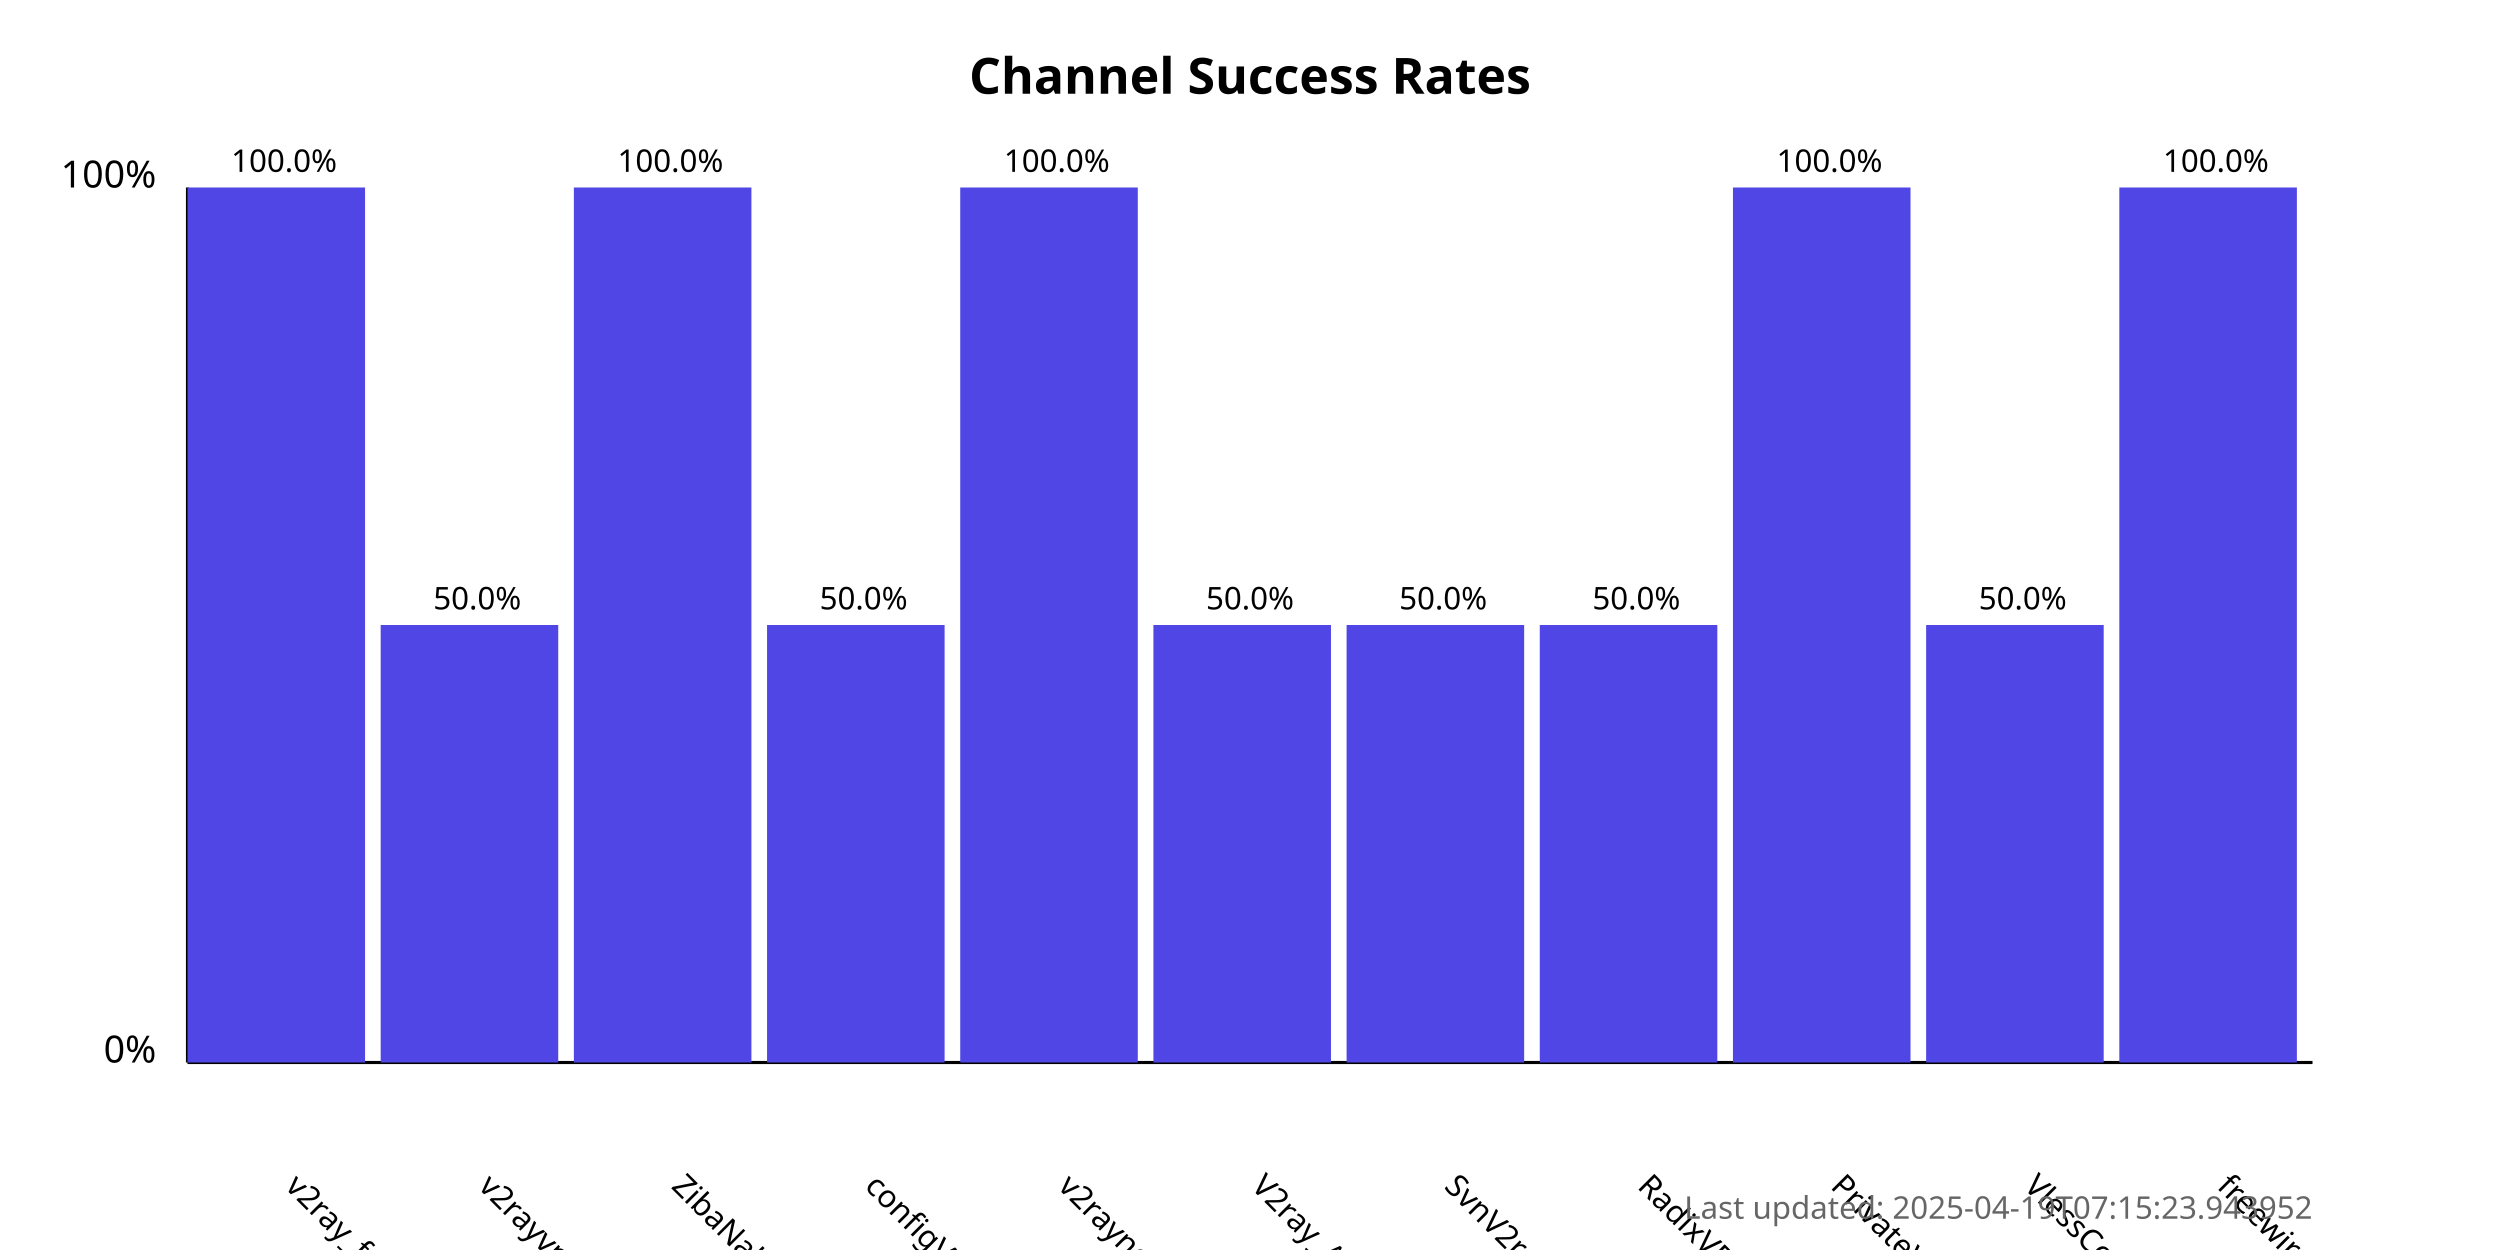
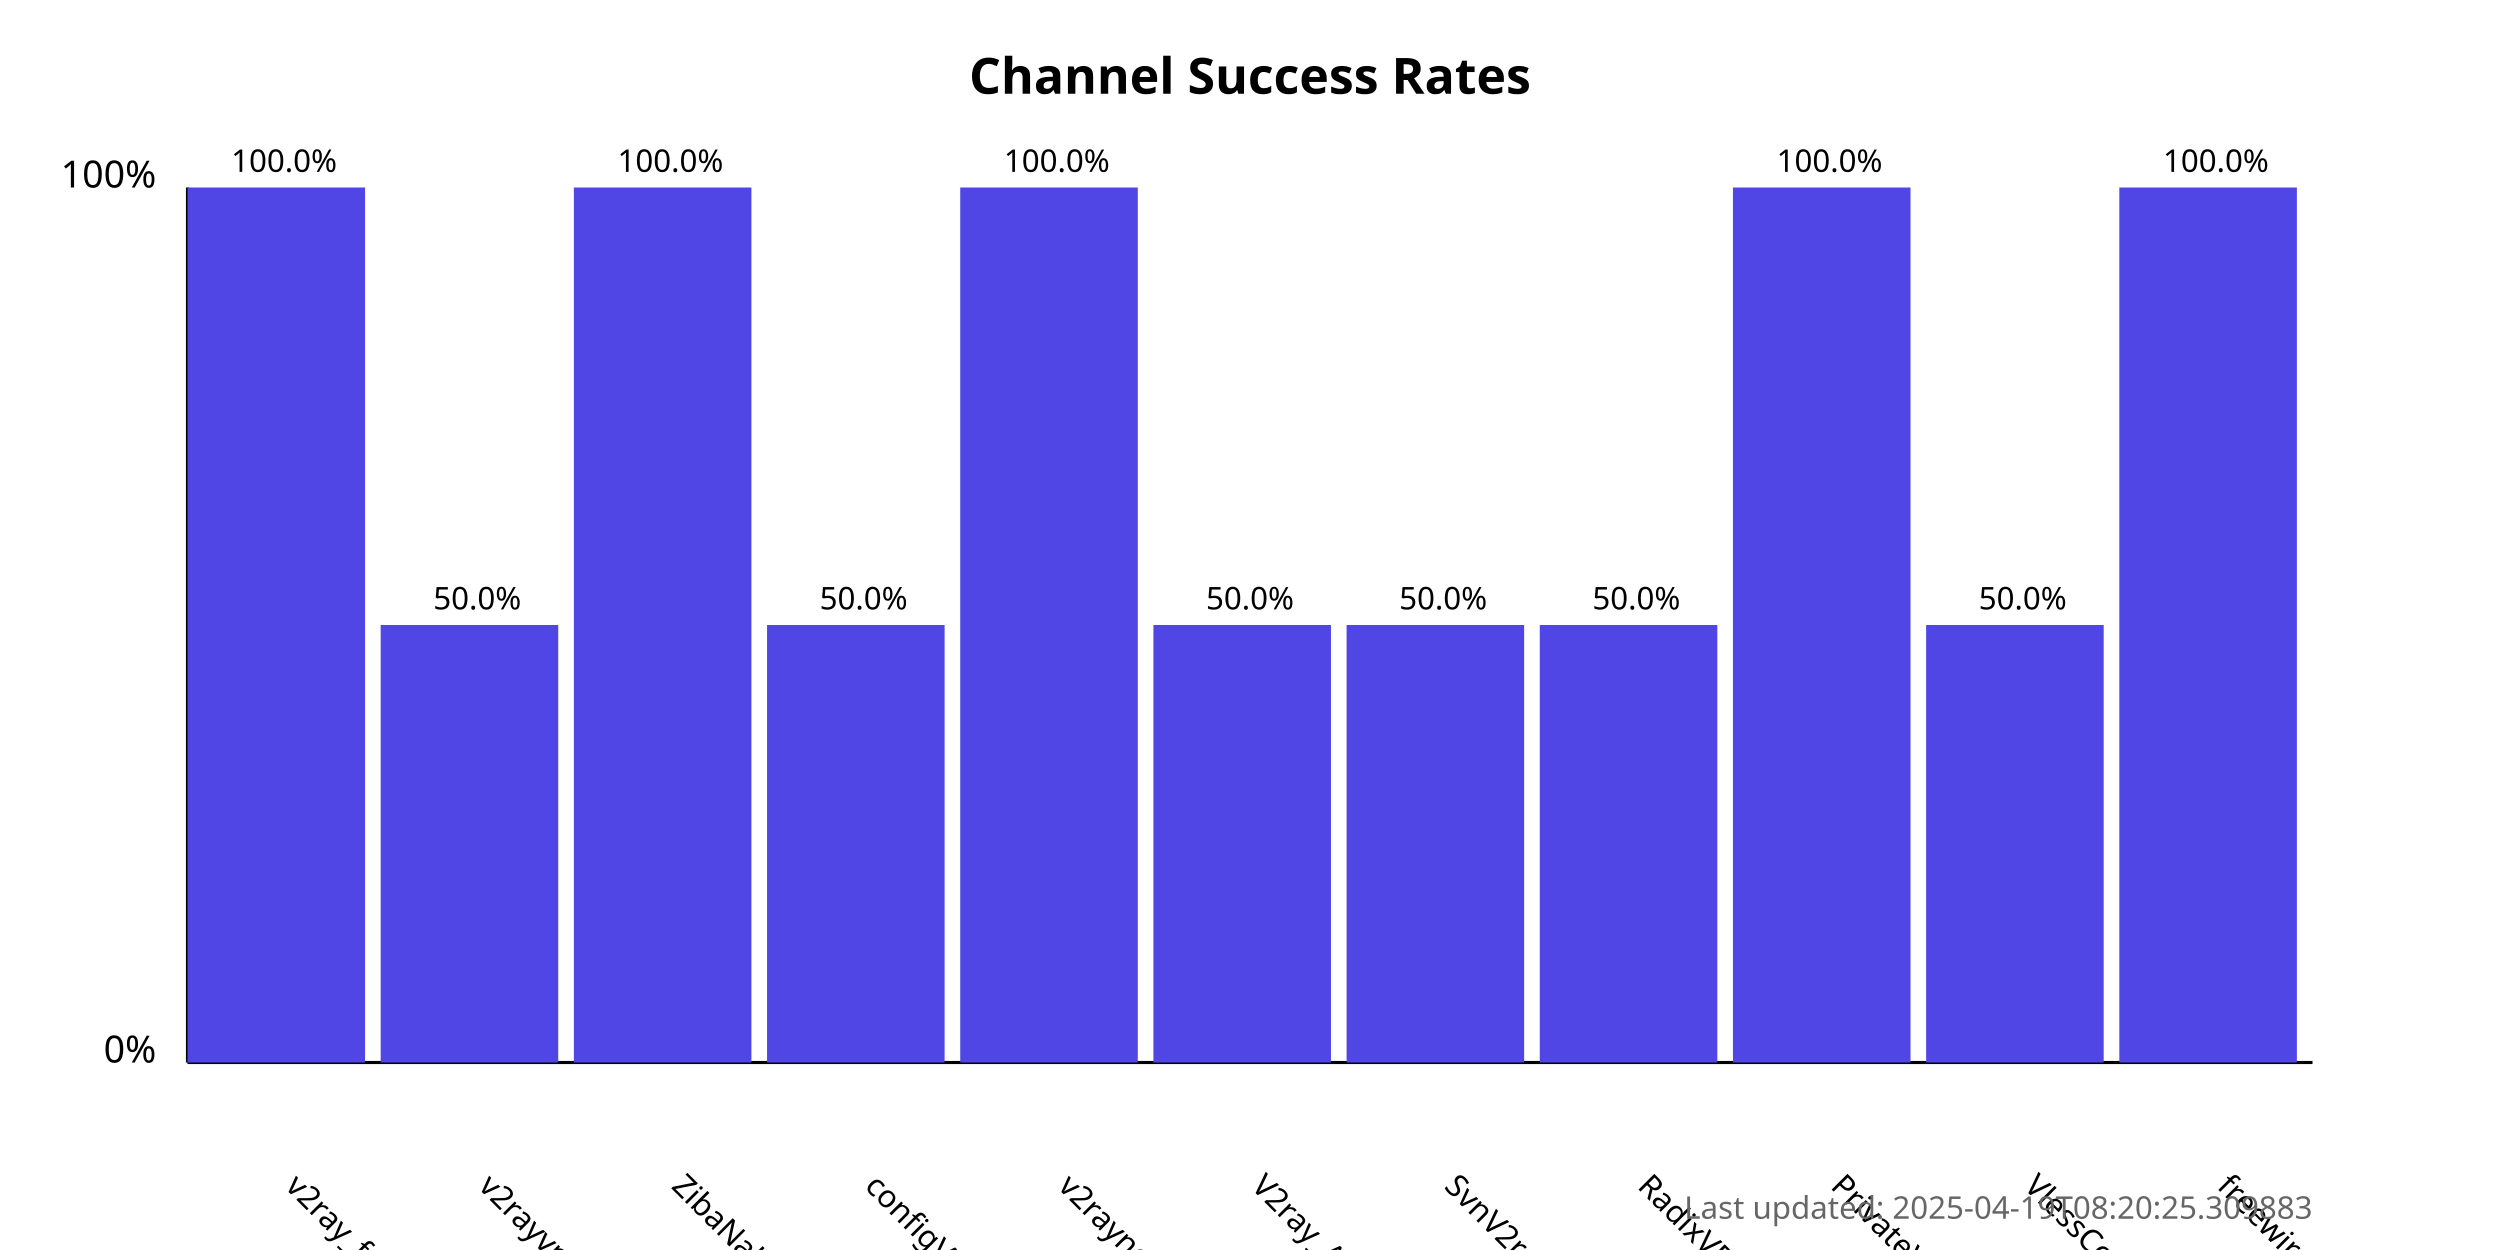
<svg xmlns="http://www.w3.org/2000/svg" width="800" height="400">
  <style>
            .chart-title { font: bold 16px sans-serif; }
            .axis-label { font: 12px sans-serif; }
            .tick-label { font: 10px sans-serif; }
            .bar { fill: #4f46e5; }
            .bar:hover { fill: #6366f1; }
            .timestamp { font: 10px sans-serif; fill: #666; }
        </style>
  <text x="400.0" y="30" text-anchor="middle" class="chart-title">
            Channel Success Rates
        </text>
  <line x1="60" y1="340" x2="60" y2="60" stroke="black" stroke-width="1" />
  <line x1="60" y1="340" x2="740" y2="340" stroke="black" stroke-width="1" />
  <text x="50" y="340" text-anchor="end" class="axis-label">0%</text>
  <text x="50" y="60" text-anchor="end" class="axis-label">100%</text>
  <g>
    <rect x="60" y="60.0" width="56.818" height="280.0" class="bar" />
    <text x="90.909" y="380" transform="rotate(45, 90.90909, 380)" text-anchor="start" class="tick-label">
                v2ray_free_conf
            </text>
    <text x="90.909" y="55.0" text-anchor="middle" class="tick-label">
                100.0%
            </text>
  </g>
  <g>
    <rect x="121.818" y="200.0" width="56.818" height="140.0" class="bar" />
    <text x="152.727" y="380" transform="rotate(45, 152.7273, 380)" text-anchor="start" class="tick-label">
                v2rayvpno
            </text>
    <text x="152.727" y="195.0" text-anchor="middle" class="tick-label">
                50.0%
            </text>
  </g>
  <g>
    <rect x="183.636" y="60.0" width="56.818" height="280.0" class="bar" />
    <text x="214.545" y="380" transform="rotate(45, 214.5455, 380)" text-anchor="start" class="tick-label">
                ZibaNabz
            </text>
    <text x="214.545" y="55.0" text-anchor="middle" class="tick-label">
                100.0%
            </text>
  </g>
  <g>
    <rect x="245.455" y="200.0" width="56.818" height="140.0" class="bar" />
    <text x="276.364" y="380" transform="rotate(45, 276.3636, 380)" text-anchor="start" class="tick-label">
                configV2rayForFree
            </text>
    <text x="276.364" y="195.0" text-anchor="middle" class="tick-label">
                50.0%
            </text>
  </g>
  <g>
    <rect x="307.273" y="60.0" width="56.818" height="280.0" class="bar" />
    <text x="338.182" y="380" transform="rotate(45, 338.1818, 380)" text-anchor="start" class="tick-label">
                v2rayngvpn
            </text>
    <text x="338.182" y="55.0" text-anchor="middle" class="tick-label">
                100.0%
            </text>
  </g>
  <g>
    <rect x="369.091" y="200.0" width="56.818" height="140.0" class="bar" />
    <text x="400.0" y="380" transform="rotate(45, 400.0, 380)" text-anchor="start" class="tick-label">
                V2ray_Alpha
            </text>
    <text x="400.0" y="195.0" text-anchor="middle" class="tick-label">
                50.0%
            </text>
  </g>
  <g>
    <rect x="430.909" y="200.0" width="56.818" height="140.0" class="bar" />
    <text x="461.818" y="380" transform="rotate(45, 461.8182, 380)" text-anchor="start" class="tick-label">
                SvnV2ray
            </text>
    <text x="461.818" y="195.0" text-anchor="middle" class="tick-label">
                50.0%
            </text>
  </g>
  <g>
    <rect x="492.727" y="200.0" width="56.818" height="140.0" class="bar" />
    <text x="523.636" y="380" transform="rotate(45, 523.6364, 380)" text-anchor="start" class="tick-label">
                RadixVPN
            </text>
    <text x="523.636" y="195.0" text-anchor="middle" class="tick-label">
                50.0%
            </text>
  </g>
  <g>
    <rect x="554.545" y="60.0" width="56.818" height="280.0" class="bar" />
    <text x="585.455" y="380" transform="rotate(45, 585.4545, 380)" text-anchor="start" class="tick-label">
                PrivateVPNs
            </text>
    <text x="585.455" y="55.0" text-anchor="middle" class="tick-label">
                100.0%
            </text>
  </g>
  <g>
    <rect x="616.364" y="200.0" width="56.818" height="140.0" class="bar" />
    <text x="647.273" y="380" transform="rotate(45, 647.2727, 380)" text-anchor="start" class="tick-label">
                VlessConfig
            </text>
    <text x="647.273" y="195.0" text-anchor="middle" class="tick-label">
                50.0%
            </text>
  </g>
  <g>
    <rect x="678.182" y="60.0" width="56.818" height="280.0" class="bar" />
    <text x="709.091" y="380" transform="rotate(45, 709.0909, 380)" text-anchor="start" class="tick-label">
                freewireguard
            </text>
    <text x="709.091" y="55.0" text-anchor="middle" class="tick-label">
                100.0%
            </text>
  </g>
  <text x="740" y="390" text-anchor="end" class="timestamp">
-             Last updated: 2025-04-19T07:15:23.943952
+             Last updated: 2025-04-19T08:20:25.309883
        </text>
</svg>
